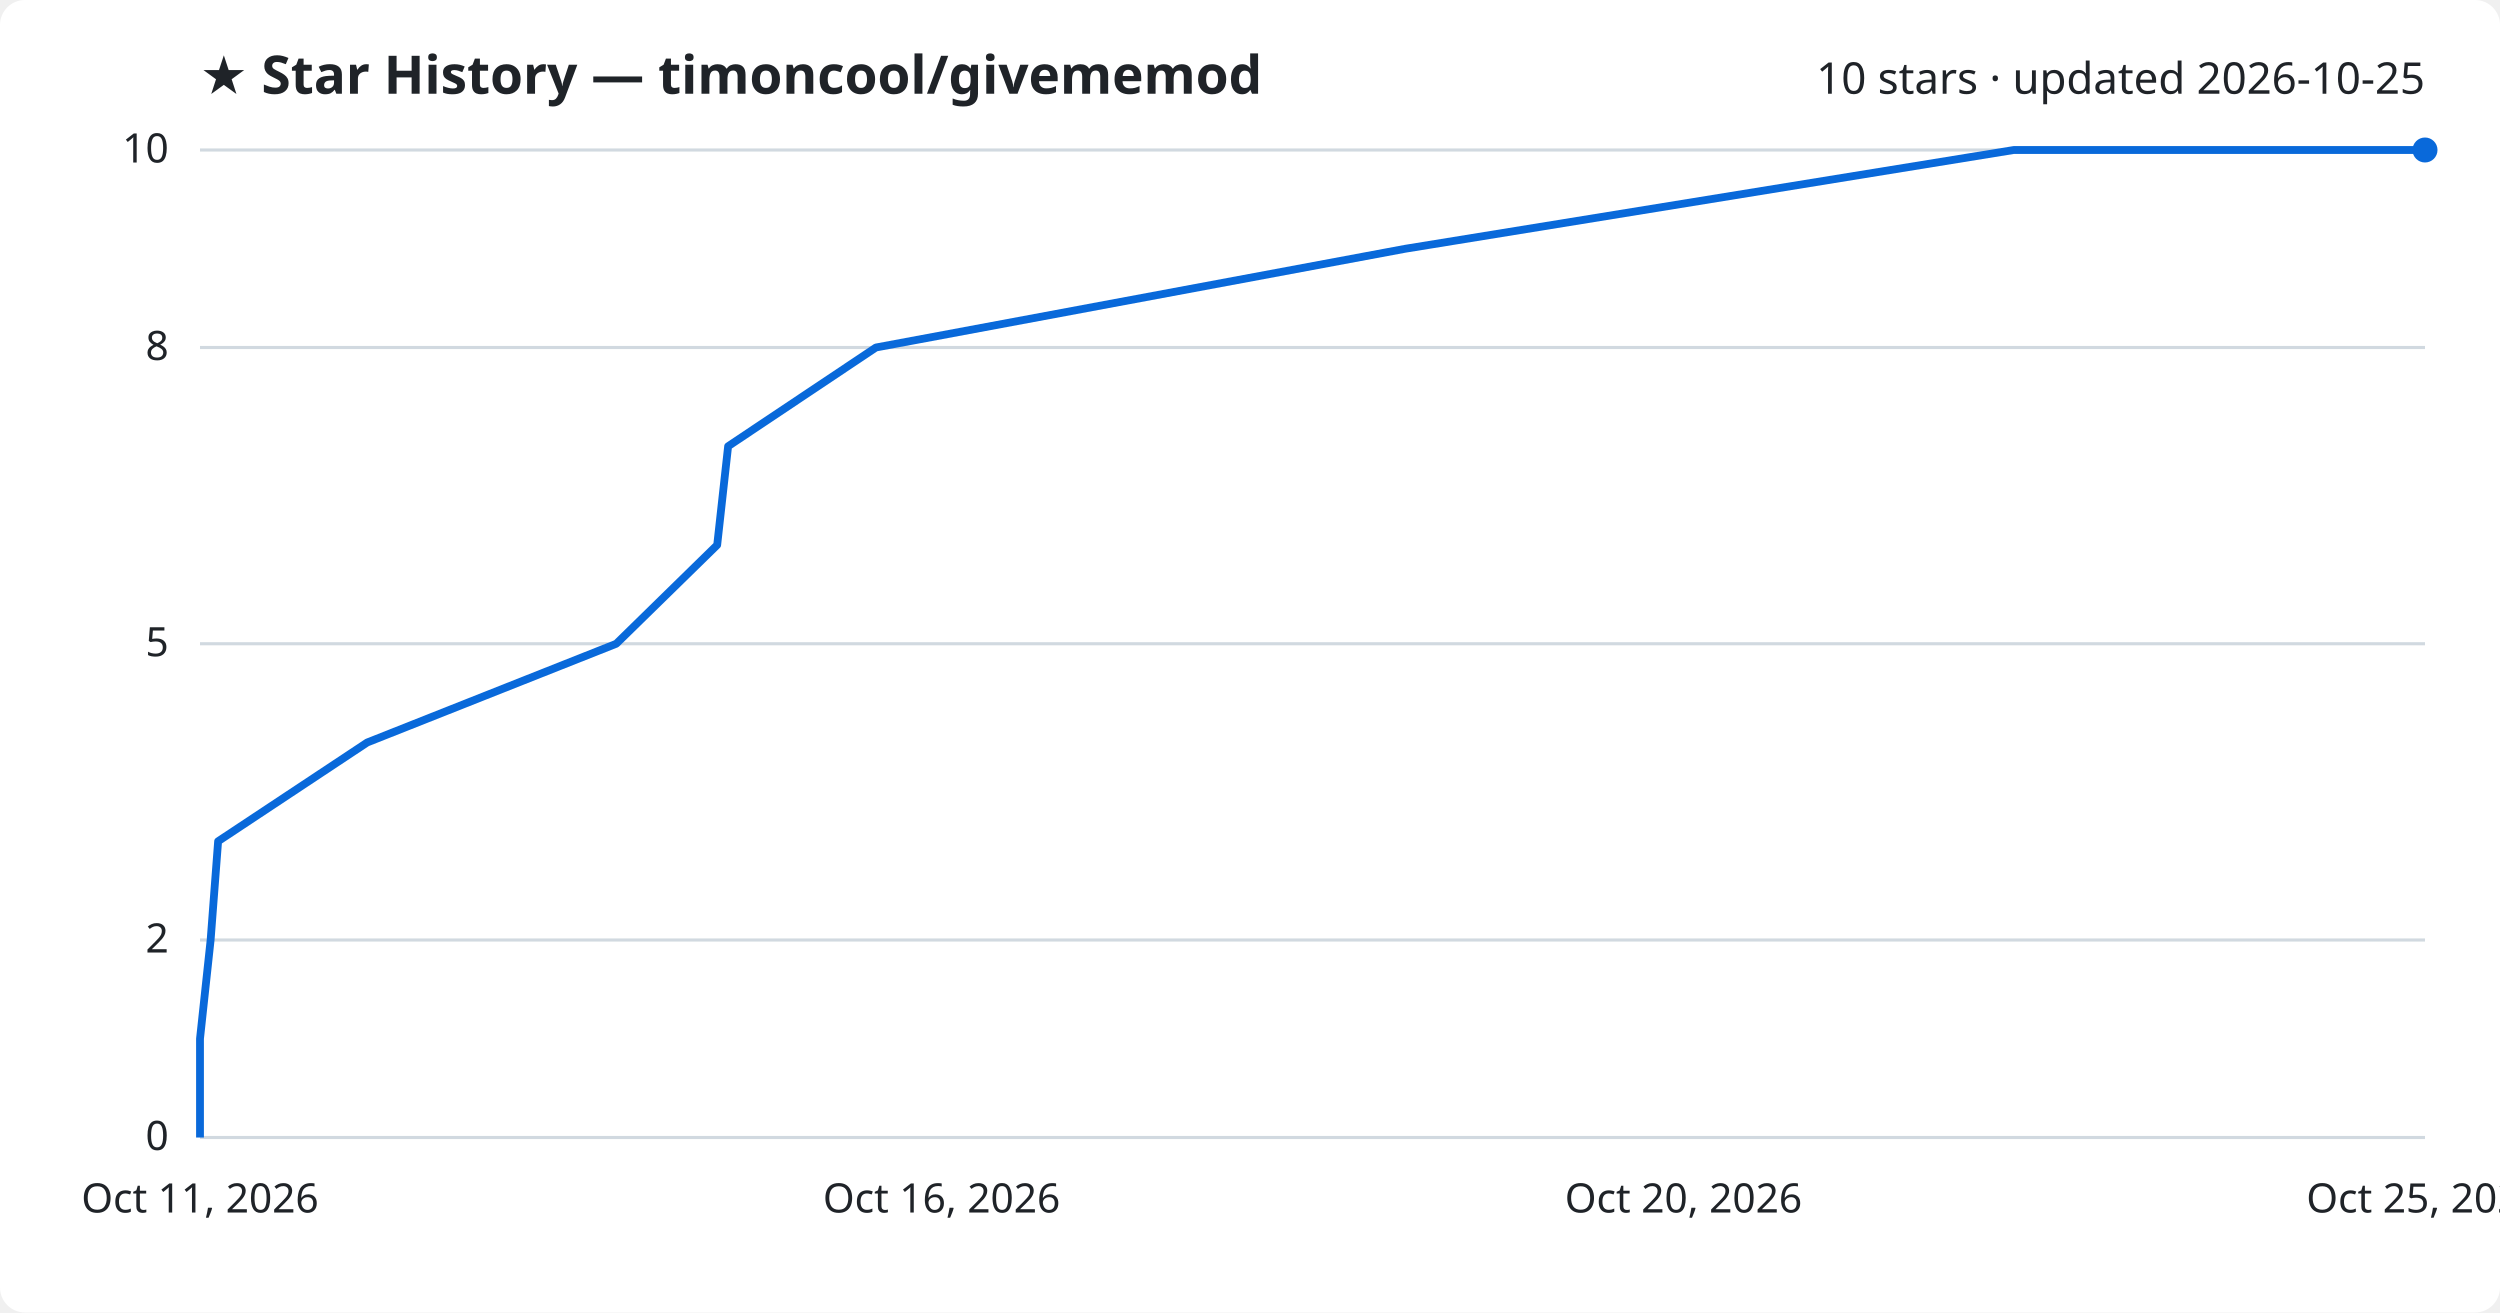
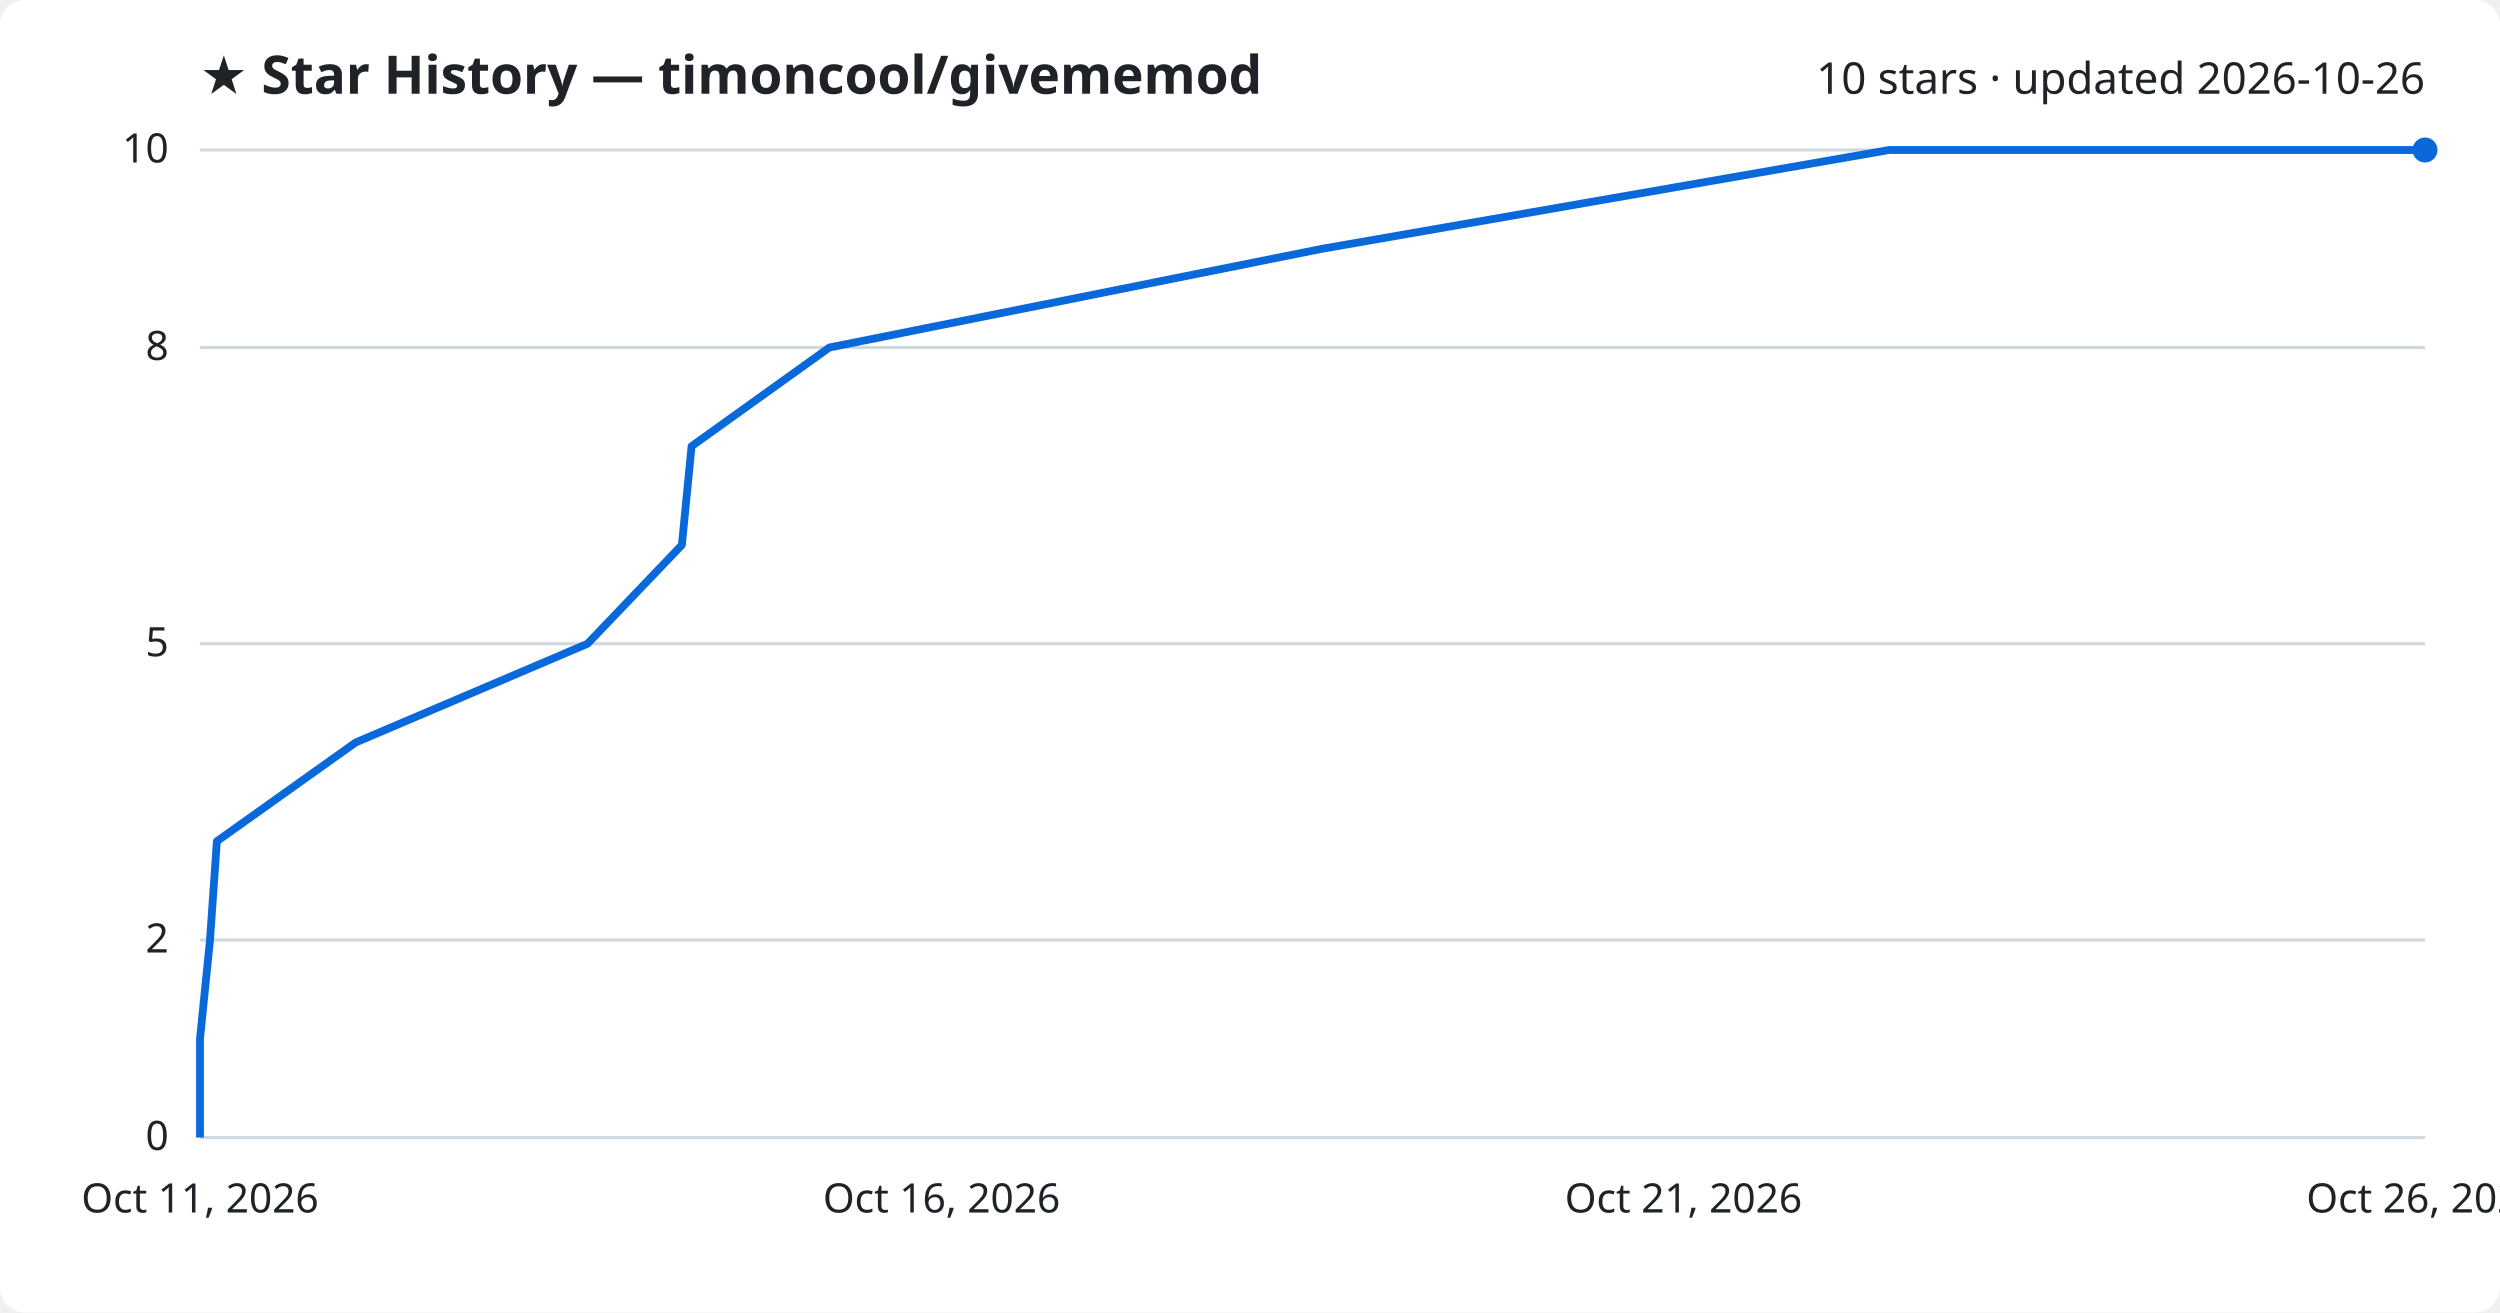
<svg xmlns="http://www.w3.org/2000/svg" viewBox="0 0 800 420" font-family="Segoe UI, sans-serif">
  <rect width="800" height="420" fill="#ffffff" rx="8" />
  <text x="64" y="30" fill="#1f2328" font-size="17" font-weight="700">★ Star History — timoncool/givememod</text>
-   <text x="776" y="30" fill="#1f2328" font-size="14" text-anchor="end">10 stars · updated 2026-10-25</text>
+   <text x="776" y="30" fill="#1f2328" font-size="14" text-anchor="end">10 stars · updated 2026-10-26</text>
  <line x1="64" y1="364.0" x2="776" y2="364.0" stroke="#d1d9e0" stroke-width="1" />
  <text x="54" y="368.0" fill="#1f2328" font-size="13" text-anchor="end">0</text>
  <line x1="64" y1="300.8" x2="776" y2="300.8" stroke="#d1d9e0" stroke-width="1" />
  <text x="54" y="304.8" fill="#1f2328" font-size="13" text-anchor="end">2</text>
  <line x1="64" y1="206.0" x2="776" y2="206.0" stroke="#d1d9e0" stroke-width="1" />
  <text x="54" y="210.0" fill="#1f2328" font-size="13" text-anchor="end">5</text>
  <line x1="64" y1="111.2" x2="776" y2="111.2" stroke="#d1d9e0" stroke-width="1" />
  <text x="54" y="115.2" fill="#1f2328" font-size="13" text-anchor="end">8</text>
  <line x1="64" y1="48.0" x2="776" y2="48.0" stroke="#d1d9e0" stroke-width="1" />
  <text x="54" y="52.0" fill="#1f2328" font-size="13" text-anchor="end">10</text>
-   <path d="M64.0,364.0 L64.0,332.4 L67.4,300.8 L69.8,269.2 L117.5,237.6 L197.2,206.0 L229.5,174.4 L233.0,142.8 L280.3,111.2 L449.7,79.6 L644.4,48.0 L776.0,48.0" fill="none" stroke="#0969da" stroke-width="2.5" stroke-linejoin="round" />
+   <path d="M64.0,364.0 L64.0,332.4 L67.2,300.8 L69.4,269.2 L113.8,237.6 L188.0,206.0 L218.2,174.4 L221.3,142.8 L265.4,111.2 L423.1,79.6 L604.5,48.0 L776.0,48.0" fill="none" stroke="#0969da" stroke-width="2.5" stroke-linejoin="round" />
  <circle cx="776.0" cy="48.0" r="4" fill="#0969da" />
  <text x="64.0" y="388" fill="#1f2328" font-size="13" text-anchor="middle">Oct 11, 2026</text>
  <text x="301.3" y="388" fill="#1f2328" font-size="13" text-anchor="middle">Oct 16, 2026</text>
-   <text x="538.7" y="388" fill="#1f2328" font-size="13" text-anchor="middle">Oct 20, 2026</text>
-   <text x="776.0" y="388" fill="#1f2328" font-size="13" text-anchor="middle">Oct 25, 2026</text>
+   <text x="538.7" y="388" fill="#1f2328" font-size="13" text-anchor="middle">Oct 21, 2026</text>
+   <text x="776.0" y="388" fill="#1f2328" font-size="13" text-anchor="middle">Oct 26, 2026</text>
</svg>
